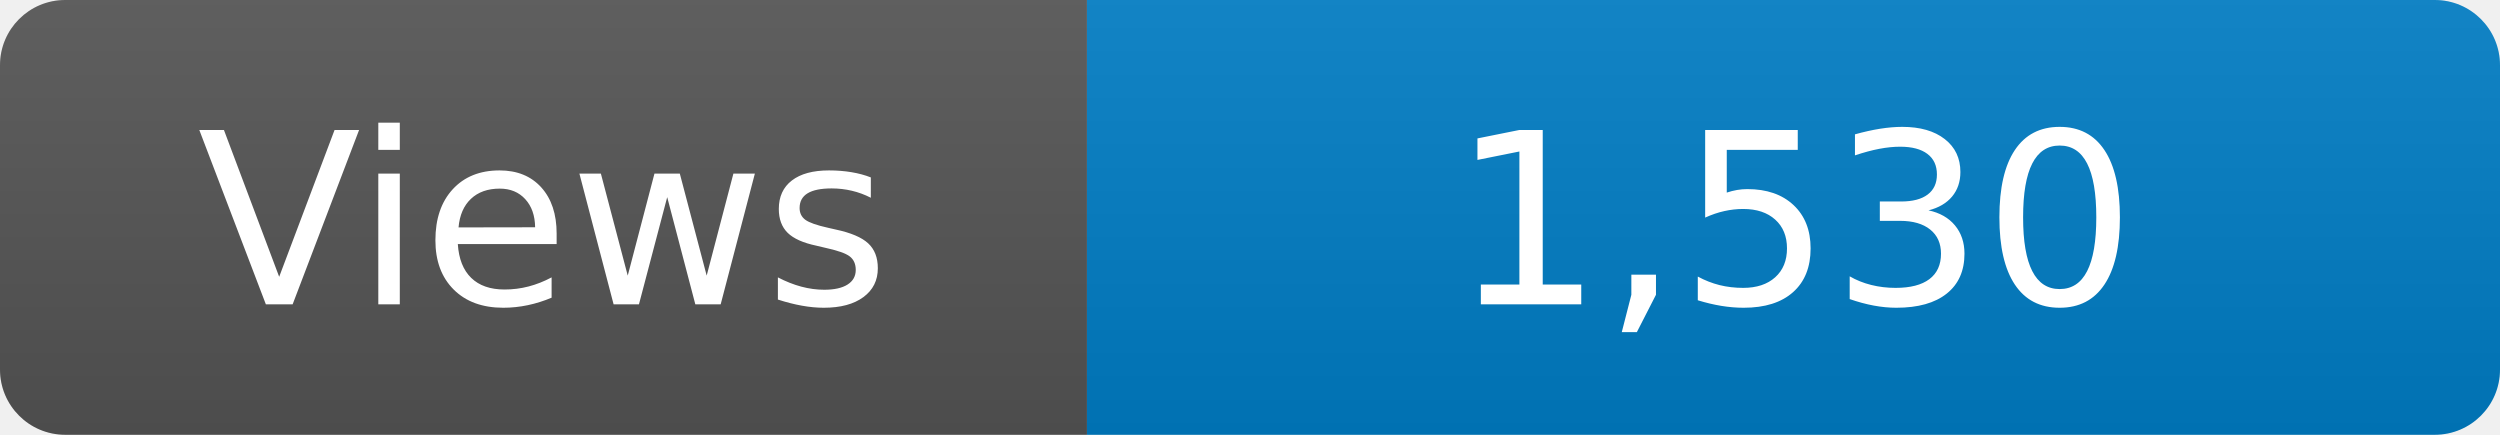
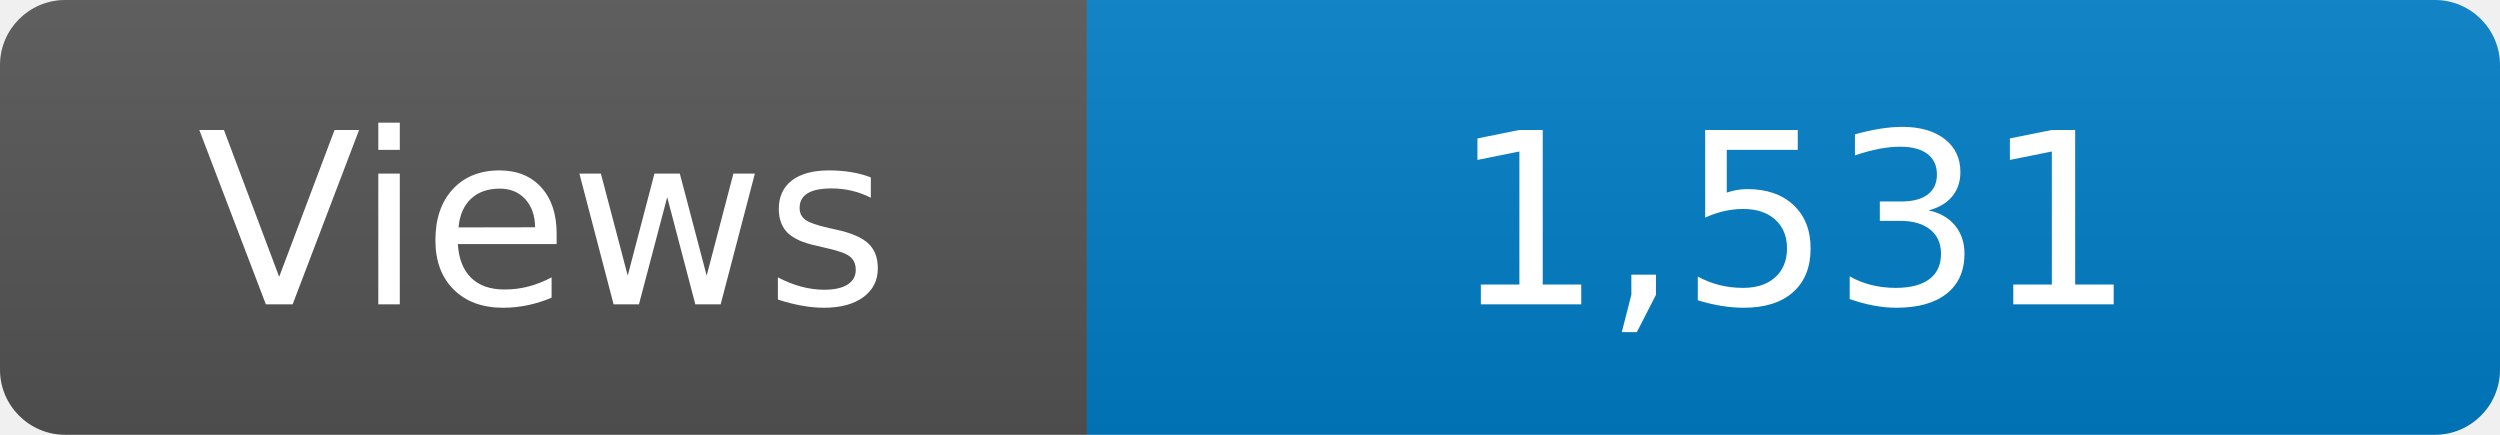
<svg xmlns="http://www.w3.org/2000/svg" width="115" height="20" role="img" aria-label="Maintained?: yes">
  <linearGradient id="s" x2="0" y2="100%">
    <stop offset="0" stop-color="#bbb" stop-opacity=".1" />
    <stop offset="1" stop-opacity=".1" />
  </linearGradient>
  <clipPath id="r">
    <rect width="115" height="20" rx="3" fill="#fff" />
  </clipPath>
  <g clip-path="url(#r)">
    <rect width="50" height="20" fill="#555" />
    <rect x="50" width="160" height="20" fill="#007ec6" />
    <rect width="115" height="20" fill="url(#s)" />
  </g>
  <g fill="#fff" text-anchor="middle" font-family="Verdana,Geneva,DejaVu Sans,sans-serif" font-size="110">
    <text x="250" y="140" transform="scale(.1)" fill="#fff">Views</text>
-     <text x="825" y="140" transform="scale(.1)" fill="#fff">1,530</text>
+     <text x="825" y="140" transform="scale(.1)" fill="#fff">1,531</text>
  </g>
</svg>
